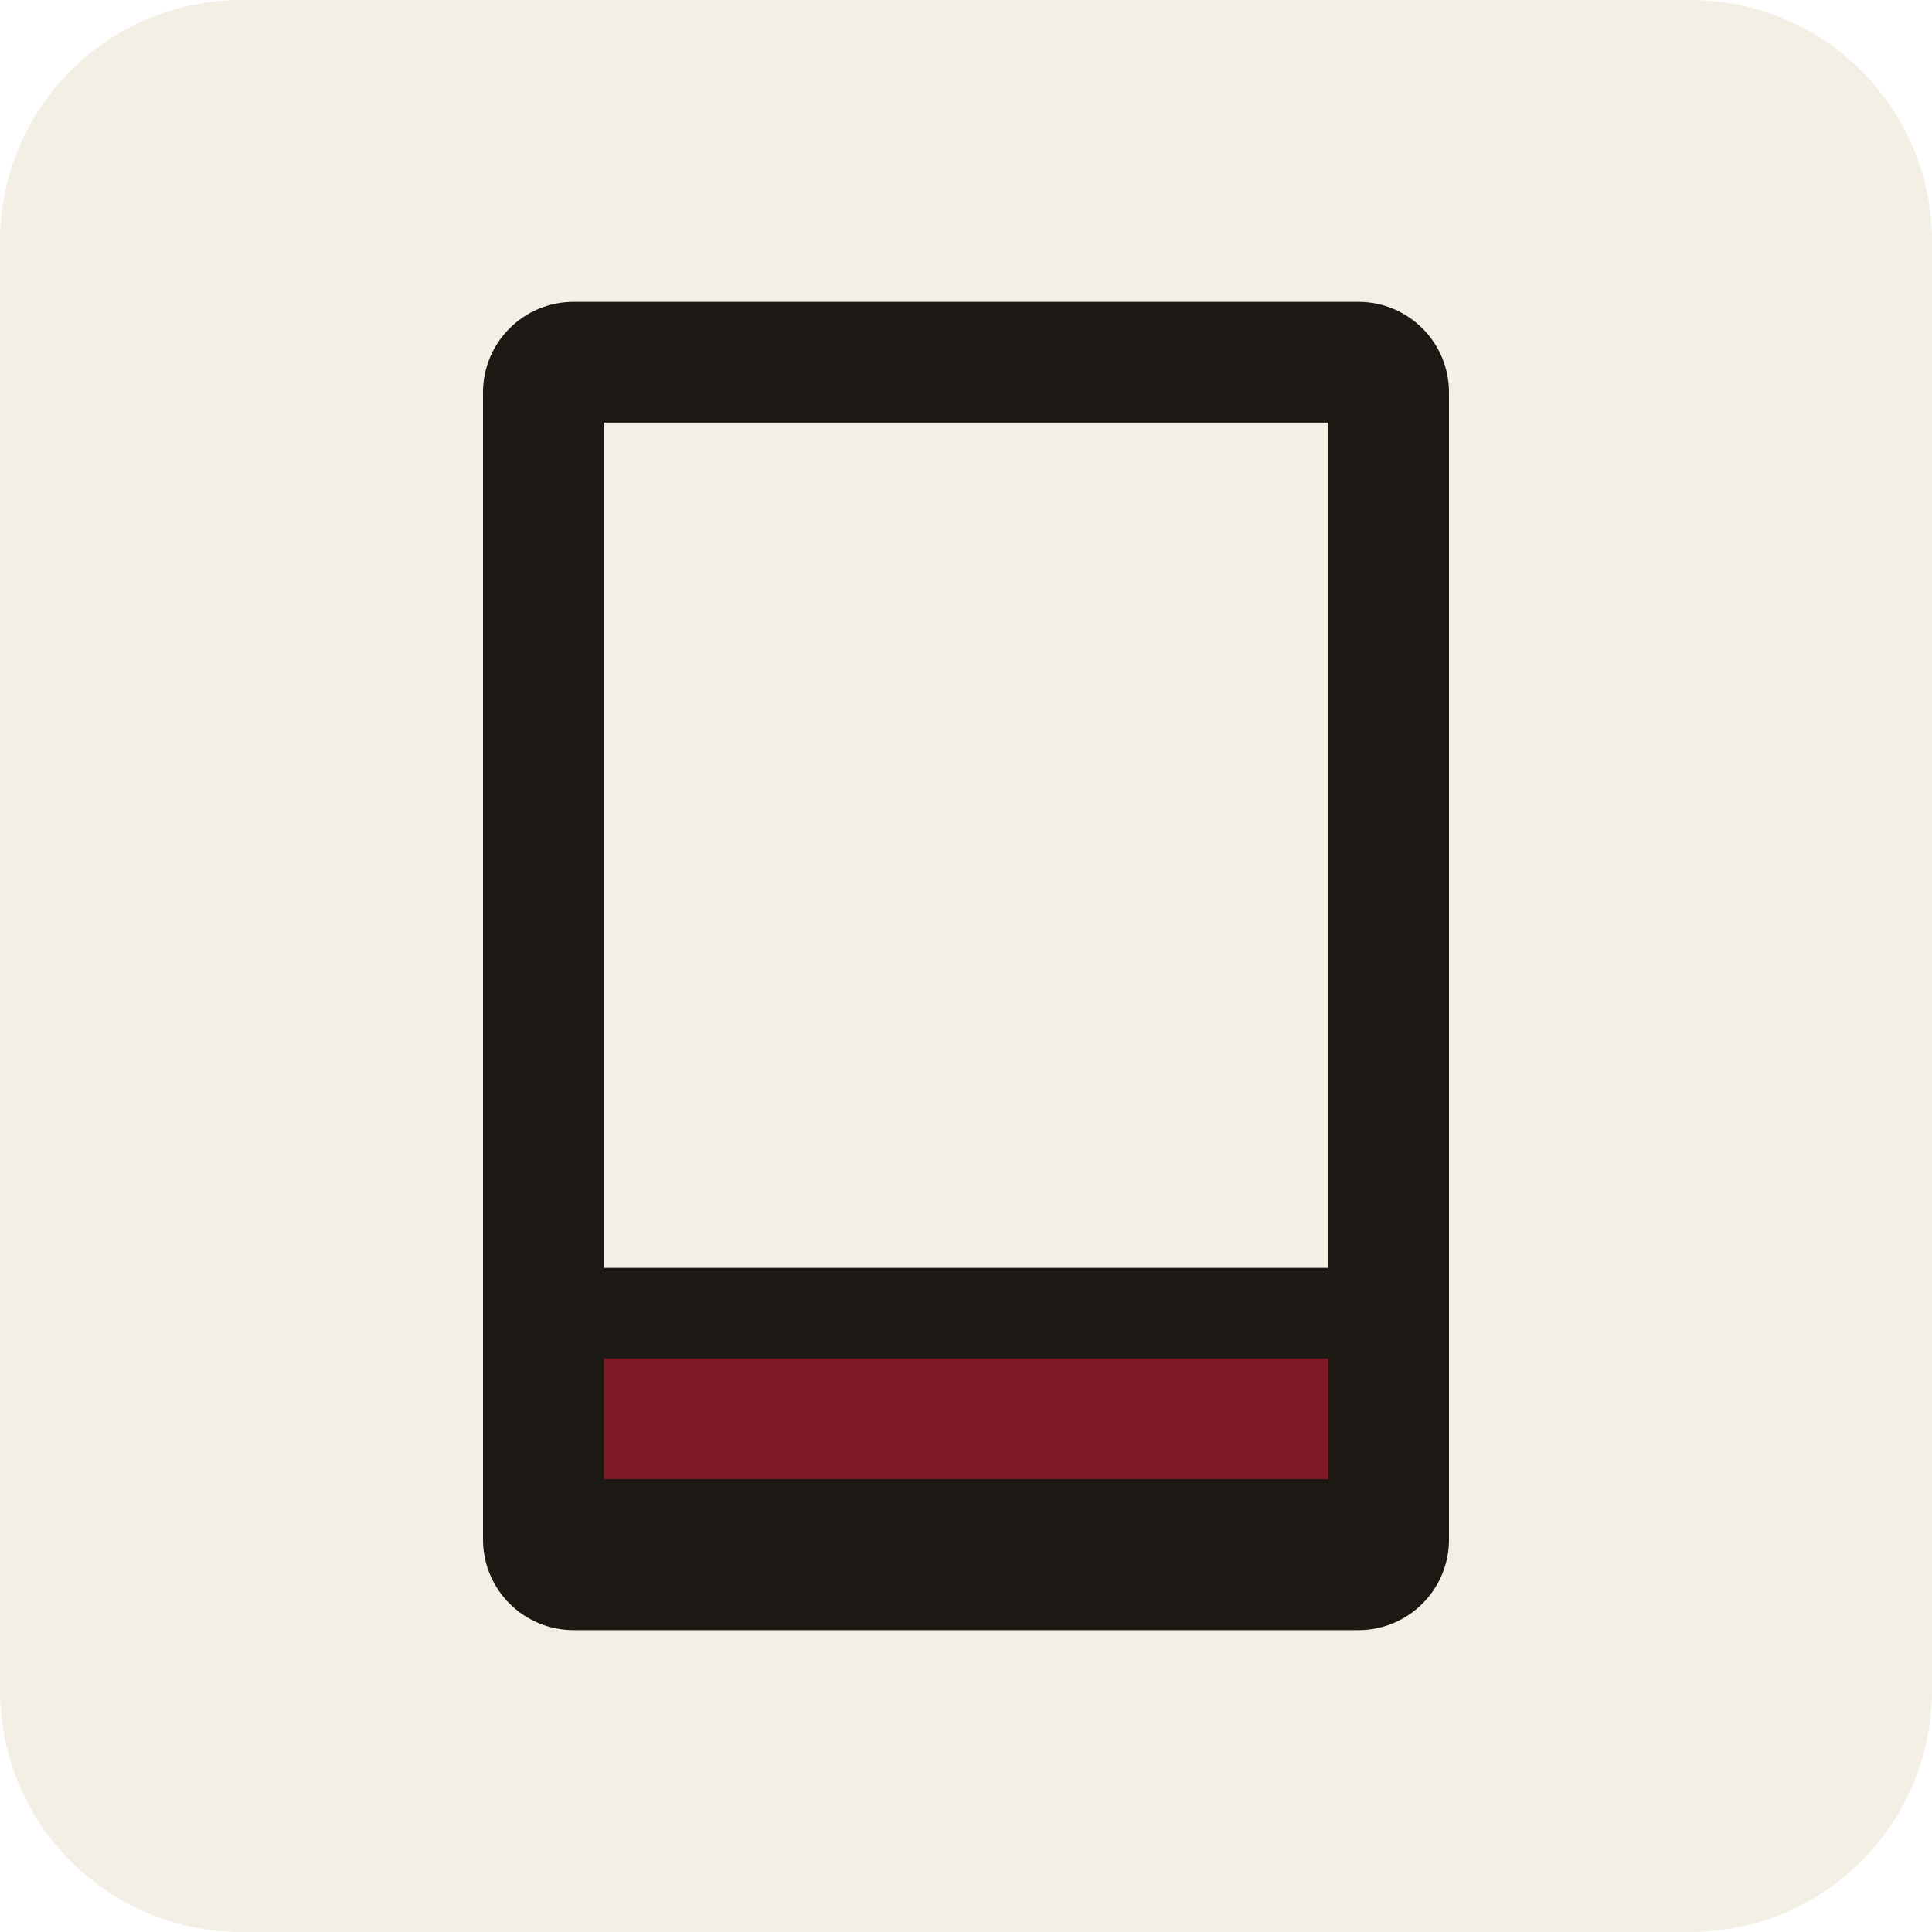
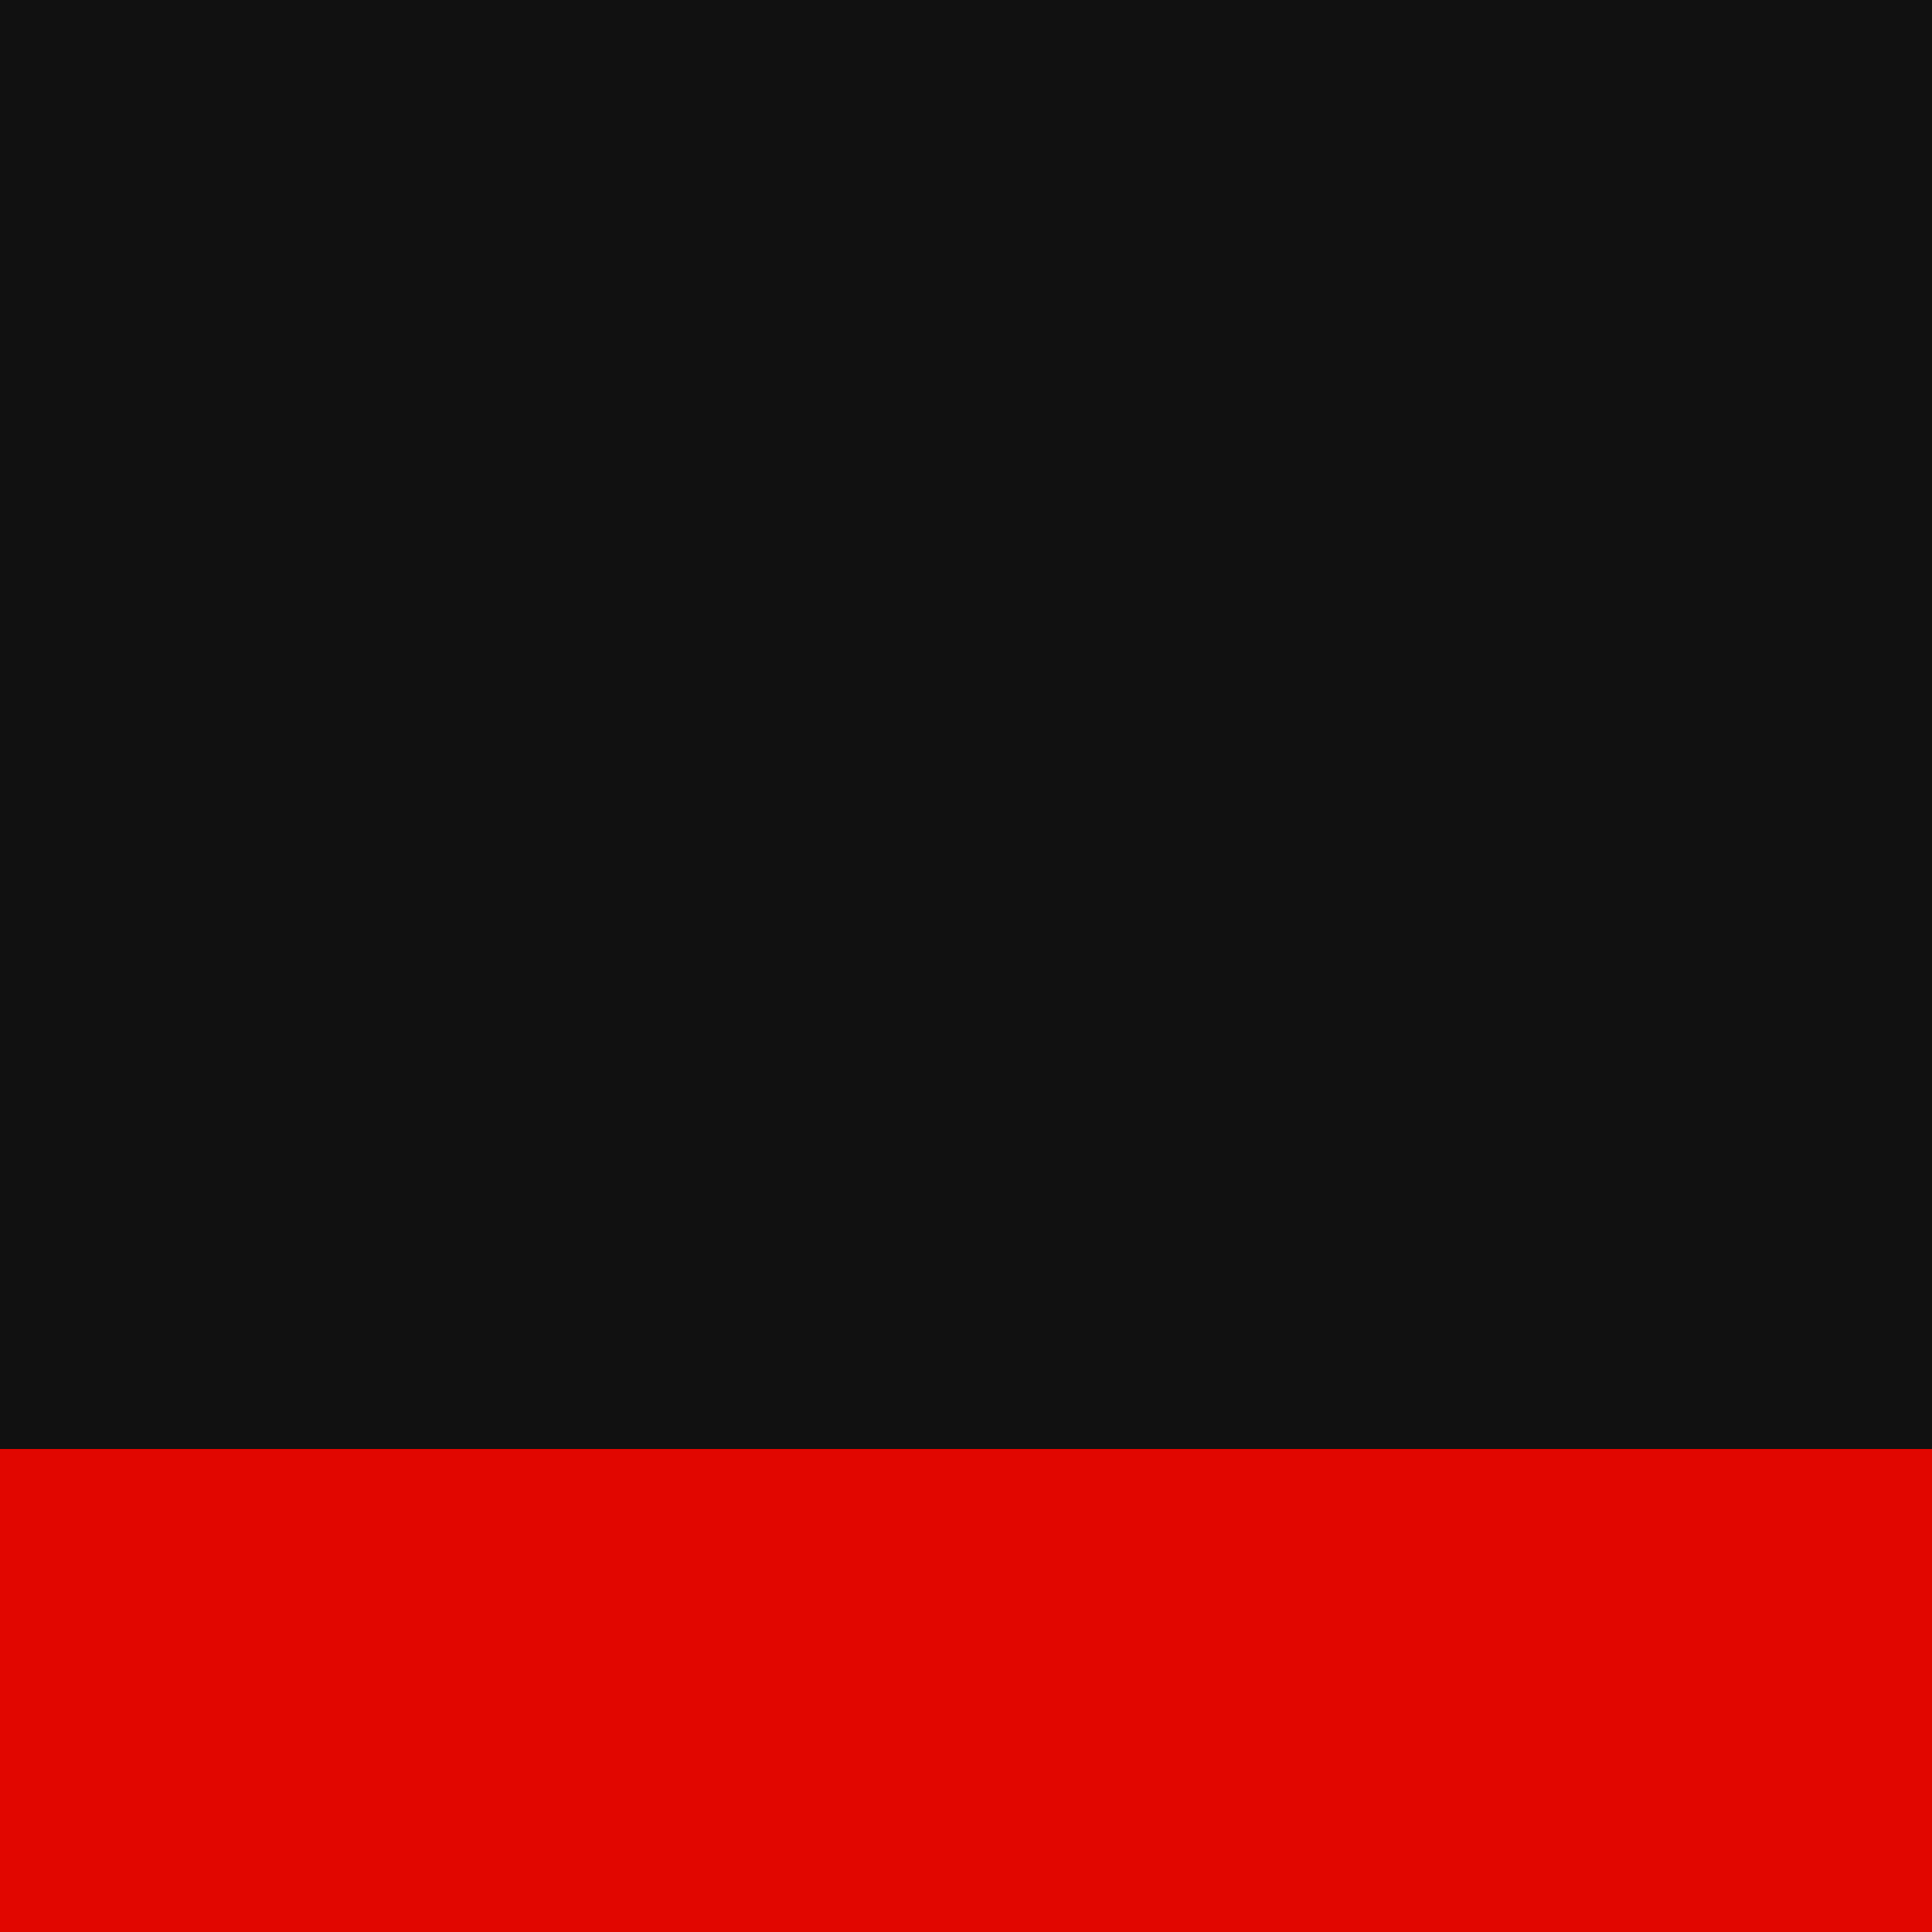
<svg xmlns="http://www.w3.org/2000/svg" viewBox="0 0 32 32">
-   <rect width="32" height="32" rx="4" fill="#f3efe4" />
-   <rect x="8" y="5" width="16" height="22" rx="1.5" fill="#1c1915" />
-   <rect x="10" y="7" width="12" height="14" fill="#f3efe4" />
-   <rect x="10" y="22.5" width="12" height="2" fill="#7d1824" />
+   <rect width="32" height="32" fill="#111111" />
+   <rect y="24" width="32" height="8" fill="#e10600" />
</svg>
